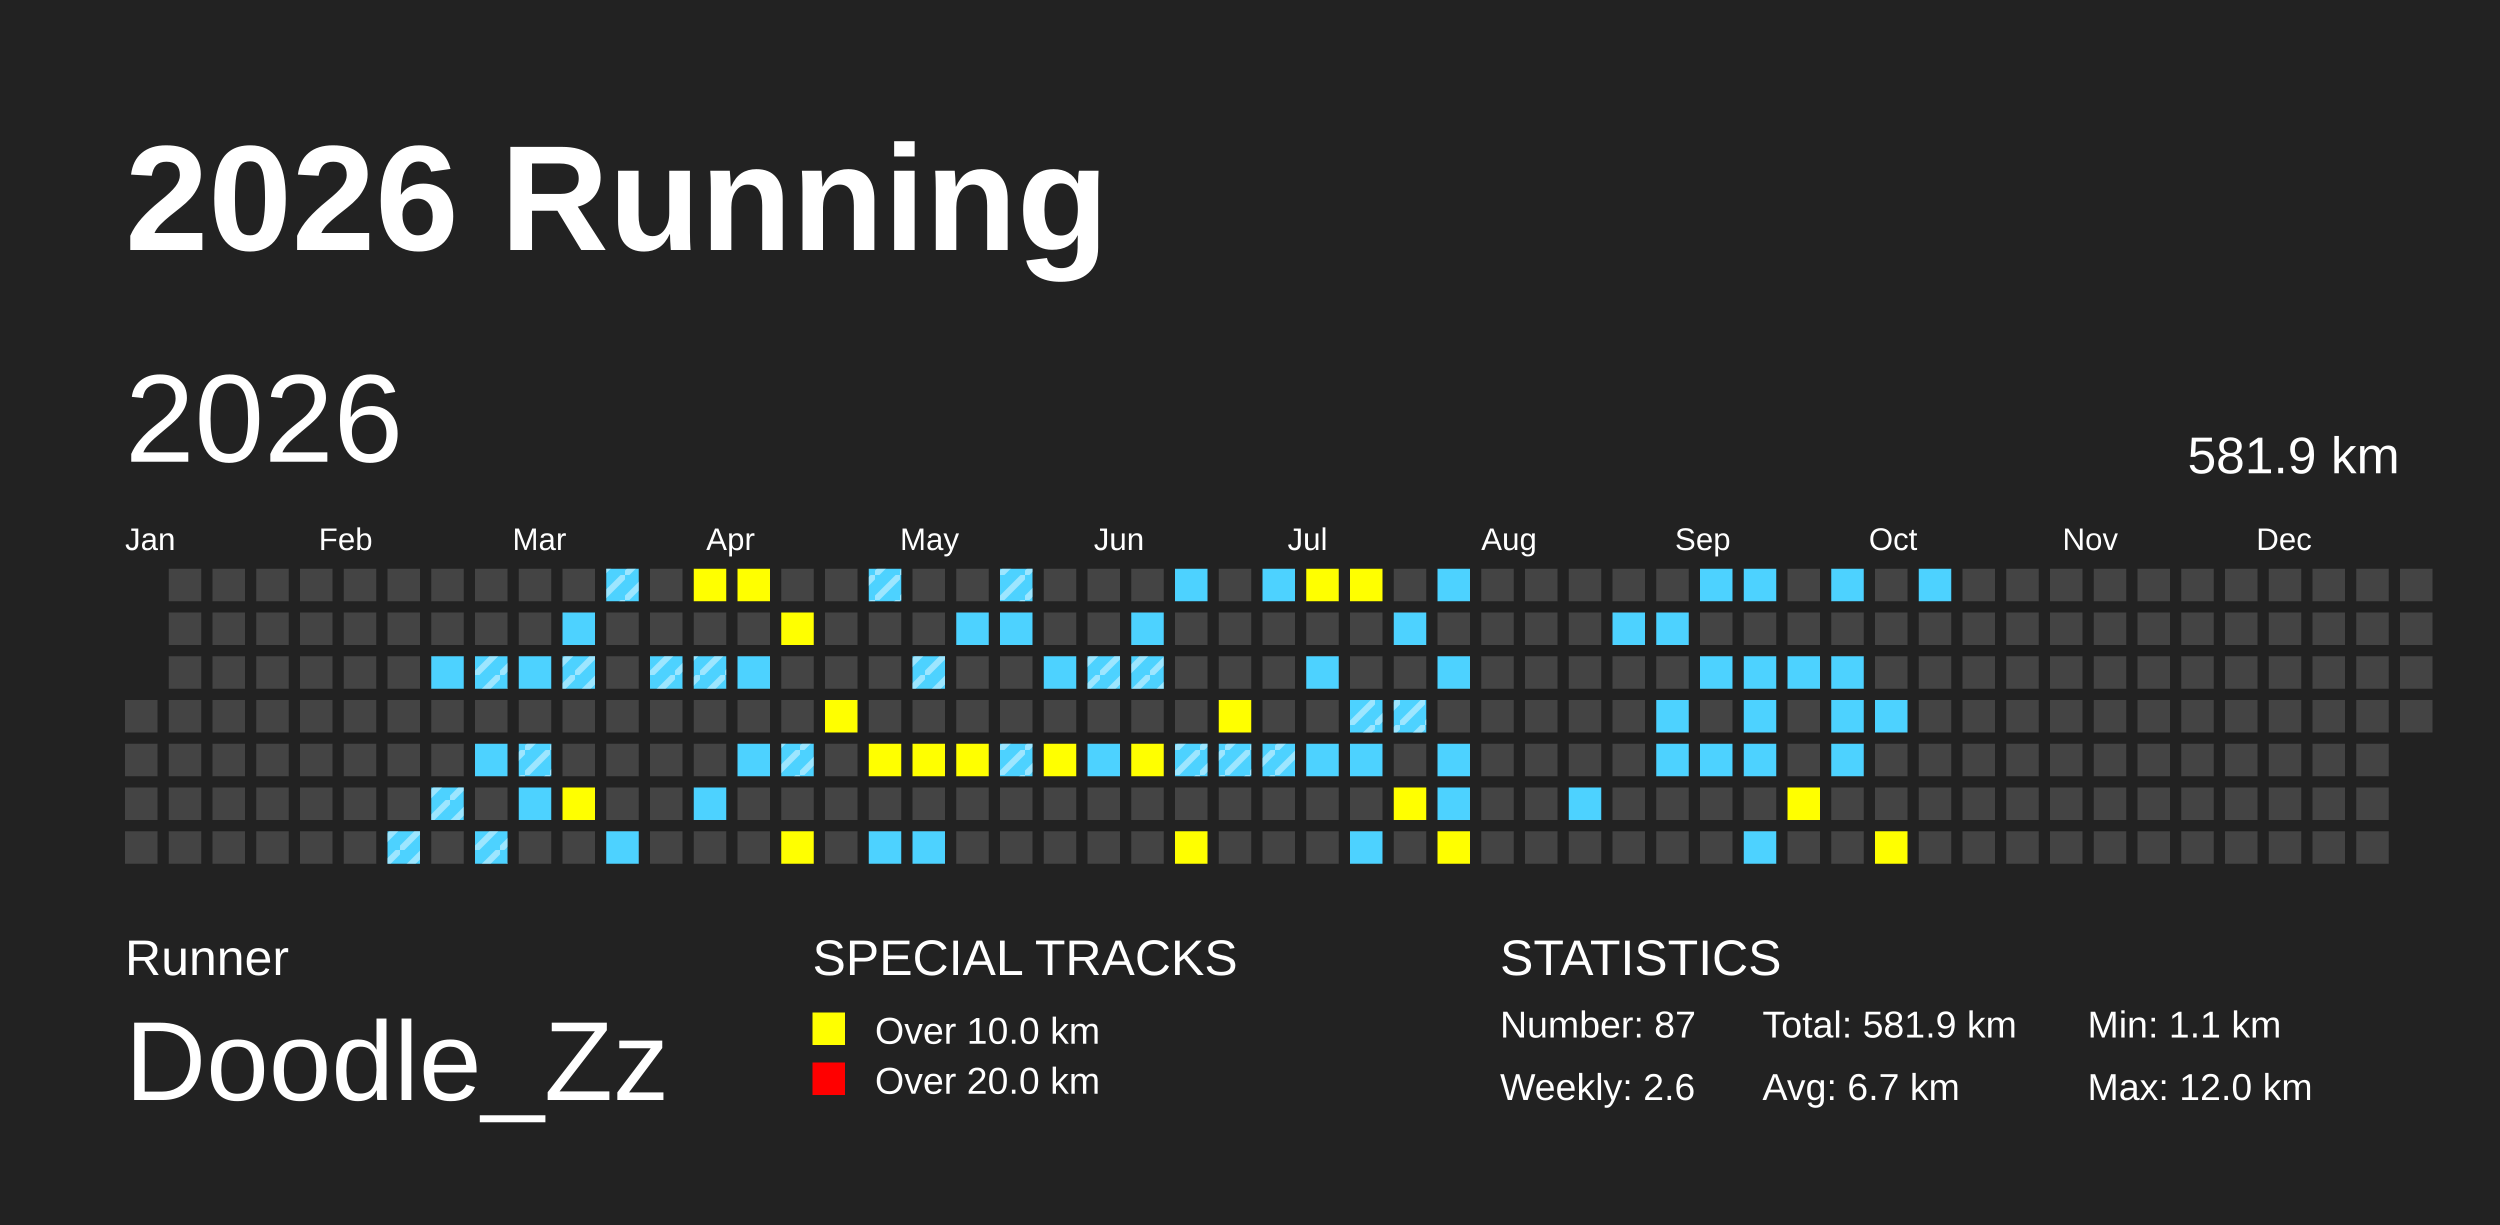
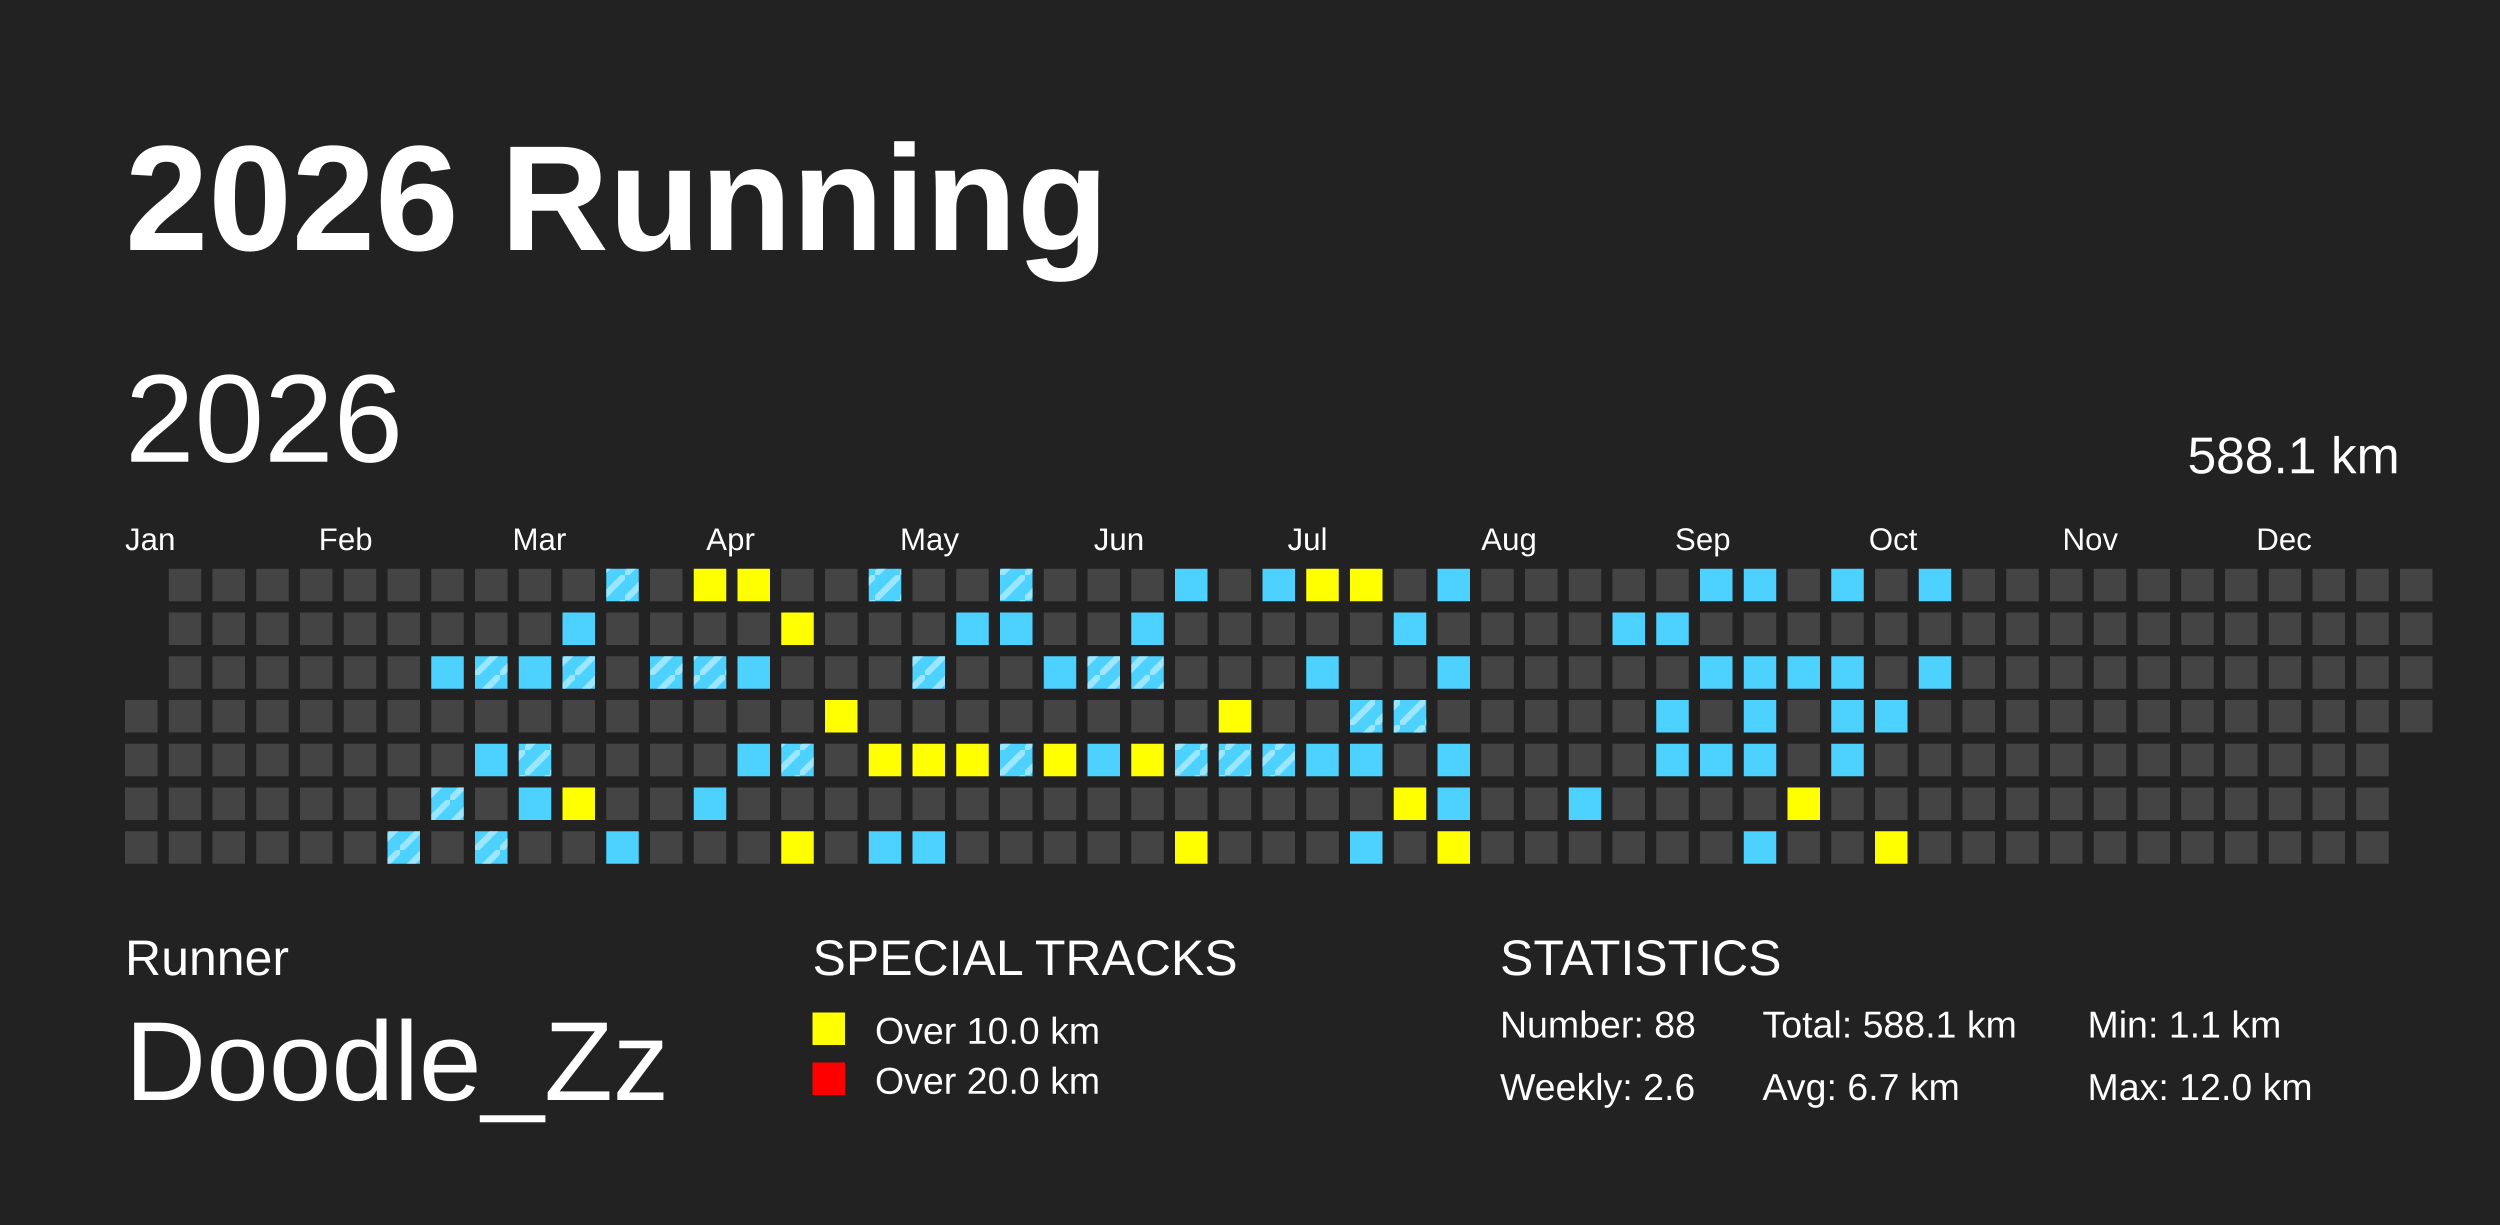
<svg xmlns="http://www.w3.org/2000/svg" baseProfile="full" height="98mm" version="1.1" viewBox="0,0,200,98" width="200mm">
  <defs>
    <pattern height="2" id="indoor-stripe" patternUnits="userSpaceOnUse" width="2">
      <line stroke="white" stroke-opacity="0.45" stroke-width="0.5" x1="0" x2="2" y1="2" y2="0" />
    </pattern>
  </defs>
  <rect fill="#222222" height="98" width="200" x="0" y="0" />
  <text fill="#FFFFFF" style="font-size:12px; font-family:Arial; font-weight:bold;" x="10" y="20">2026 Running</text>
  <text fill="#FFFFFF" style="font-size:4px; font-family:Arial" x="10" y="78">Runner</text>
  <text fill="#FFFFFF" style="font-size:9px; font-family:Arial" x="10" y="88">Doodle_Zz</text>
  <text fill="#FFFFFF" style="font-size:4px; font-family:Arial" x="65" y="78">SPECIAL TRACKS</text>
  <rect fill="yellow" height="2.6" width="2.6" x="65" y="81" />
  <text fill="#FFFFFF" style="font-size:3px; font-family:Arial" x="70" y="83.5">Over 10.0 km</text>
  <rect fill="red" height="2.6" width="2.6" x="65" y="85" />
  <text fill="#FFFFFF" style="font-size:3px; font-family:Arial" x="70" y="87.5">Over 20.0 km</text>
  <text fill="#FFFFFF" style="font-size:4px; font-family:Arial" x="120" y="78">STATISTICS</text>
-   <text fill="#FFFFFF" style="font-size:3px; font-family:Arial" x="120" y="83">Number: 87</text>
+   <text fill="#FFFFFF" style="font-size:3px; font-family:Arial" x="120" y="83">Number: 88</text>
  <text fill="#FFFFFF" style="font-size:3px; font-family:Arial" x="120" y="88">Weekly: 2.6</text>
-   <text fill="#FFFFFF" style="font-size:3px; font-family:Arial" x="141" y="83">Total: 581.9 km</text>
+   <text fill="#FFFFFF" style="font-size:3px; font-family:Arial" x="141" y="83">Total: 588.1 km</text>
  <text fill="#FFFFFF" style="font-size:3px; font-family:Arial" x="141" y="88">Avg: 6.7 km</text>
  <text fill="#FFFFFF" style="font-size:3px; font-family:Arial" x="167" y="83">Min: 1.1 km</text>
  <text fill="#FFFFFF" style="font-size:3px; font-family:Arial" x="167" y="88">Max: 12.0 km</text>
  <text dominant-baseline="hanging" fill="#FFFFFF" style="font-size:10.0px; font-family:Arial;" x="10" y="30">2026</text>
-   <text dominant-baseline="hanging" fill="#FFFFFF" style="font-size:4.125px; font-family:Arial;" x="175" y="35">581.9 km</text>
+   <text dominant-baseline="hanging" fill="#FFFFFF" style="font-size:4.125px; font-family:Arial;" x="175" y="35">588.1 km</text>
  <text fill="#FFFFFF" style="font-size:2.5px; font-family:Arial" x="10.0" y="44">Jan</text>
  <text fill="#FFFFFF" style="font-size:2.5px; font-family:Arial" x="25.5" y="44">Feb</text>
  <text fill="#FFFFFF" style="font-size:2.5px; font-family:Arial" x="41.0" y="44">Mar</text>
  <text fill="#FFFFFF" style="font-size:2.5px; font-family:Arial" x="56.5" y="44">Apr</text>
  <text fill="#FFFFFF" style="font-size:2.5px; font-family:Arial" x="72.0" y="44">May</text>
  <text fill="#FFFFFF" style="font-size:2.5px; font-family:Arial" x="87.5" y="44">Jun</text>
  <text fill="#FFFFFF" style="font-size:2.5px; font-family:Arial" x="103.0" y="44">Jul</text>
  <text fill="#FFFFFF" style="font-size:2.5px; font-family:Arial" x="118.5" y="44">Aug</text>
  <text fill="#FFFFFF" style="font-size:2.5px; font-family:Arial" x="134.0" y="44">Sep</text>
  <text fill="#FFFFFF" style="font-size:2.5px; font-family:Arial" x="149.5" y="44">Oct</text>
  <text fill="#FFFFFF" style="font-size:2.5px; font-family:Arial" x="165.0" y="44">Nov</text>
  <text fill="#FFFFFF" style="font-size:2.5px; font-family:Arial" x="180.5" y="44">Dec</text>
  <rect fill="#444444" height="2.6" width="2.6" x="10.0" y="56.0" />
  <rect fill="#444444" height="2.6" width="2.6" x="10.0" y="59.5" />
  <rect fill="#444444" height="2.6" width="2.6" x="10.0" y="63.0" />
  <rect fill="#444444" height="2.6" width="2.6" x="10.0" y="66.5" />
  <rect fill="#444444" height="2.6" width="2.6" x="13.5" y="45.5" />
  <rect fill="#444444" height="2.6" width="2.6" x="13.5" y="49.0" />
  <rect fill="#444444" height="2.6" width="2.6" x="13.5" y="52.5" />
  <rect fill="#444444" height="2.6" width="2.6" x="13.5" y="56.0" />
  <rect fill="#444444" height="2.6" width="2.6" x="13.5" y="59.5" />
  <rect fill="#444444" height="2.6" width="2.6" x="13.5" y="63.0" />
  <rect fill="#444444" height="2.6" width="2.6" x="13.5" y="66.5" />
  <rect fill="#444444" height="2.6" width="2.6" x="17.0" y="45.5" />
  <rect fill="#444444" height="2.6" width="2.6" x="17.0" y="49.0" />
  <rect fill="#444444" height="2.6" width="2.6" x="17.0" y="52.5" />
  <rect fill="#444444" height="2.6" width="2.6" x="17.0" y="56.0" />
  <rect fill="#444444" height="2.6" width="2.6" x="17.0" y="59.5" />
  <rect fill="#444444" height="2.6" width="2.6" x="17.0" y="63.0" />
  <rect fill="#444444" height="2.6" width="2.6" x="17.0" y="66.5" />
  <rect fill="#444444" height="2.6" width="2.6" x="20.5" y="45.5" />
  <rect fill="#444444" height="2.6" width="2.6" x="20.5" y="49.0" />
  <rect fill="#444444" height="2.6" width="2.6" x="20.5" y="52.5" />
  <rect fill="#444444" height="2.6" width="2.6" x="20.5" y="56.0" />
  <rect fill="#444444" height="2.6" width="2.6" x="20.5" y="59.5" />
  <rect fill="#444444" height="2.6" width="2.6" x="20.5" y="63.0" />
  <rect fill="#444444" height="2.6" width="2.6" x="20.5" y="66.5" />
  <rect fill="#444444" height="2.6" width="2.6" x="24.0" y="45.5" />
  <rect fill="#444444" height="2.6" width="2.6" x="24.0" y="49.0" />
  <rect fill="#444444" height="2.6" width="2.6" x="24.0" y="52.5" />
  <rect fill="#444444" height="2.6" width="2.6" x="24.0" y="56.0" />
  <rect fill="#444444" height="2.6" width="2.6" x="24.0" y="59.5" />
  <rect fill="#444444" height="2.6" width="2.6" x="24.0" y="63.0" />
  <rect fill="#444444" height="2.6" width="2.6" x="24.0" y="66.5" />
  <rect fill="#444444" height="2.6" width="2.6" x="27.5" y="45.5" />
  <rect fill="#444444" height="2.6" width="2.6" x="27.5" y="49.0" />
  <rect fill="#444444" height="2.6" width="2.6" x="27.5" y="52.5" />
  <rect fill="#444444" height="2.6" width="2.6" x="27.5" y="56.0" />
  <rect fill="#444444" height="2.6" width="2.6" x="27.5" y="59.5" />
  <rect fill="#444444" height="2.6" width="2.6" x="27.5" y="63.0" />
  <rect fill="#444444" height="2.6" width="2.6" x="27.5" y="66.5" />
  <rect fill="#444444" height="2.6" width="2.6" x="31.0" y="45.5" />
  <rect fill="#444444" height="2.6" width="2.6" x="31.0" y="49.0" />
  <rect fill="#444444" height="2.6" width="2.6" x="31.0" y="52.5" />
  <rect fill="#444444" height="2.6" width="2.6" x="31.0" y="56.0" />
  <rect fill="#444444" height="2.6" width="2.6" x="31.0" y="59.5" />
  <rect fill="#444444" height="2.6" width="2.6" x="31.0" y="63.0" />
  <rect fill="#4DD2FF" height="2.6" width="2.6" x="31.0" y="66.5" />
  <rect fill="url(#indoor-stripe)" height="2.6" style="pointer-events: none;" width="2.6" x="31.0" y="66.5" />
  <rect fill="#444444" height="2.6" width="2.6" x="34.5" y="45.5" />
  <rect fill="#444444" height="2.6" width="2.6" x="34.5" y="49.0" />
  <rect fill="#4DD2FF" height="2.6" width="2.6" x="34.5" y="52.5" />
  <rect fill="#444444" height="2.6" width="2.6" x="34.5" y="56.0" />
  <rect fill="#444444" height="2.6" width="2.6" x="34.5" y="59.5" />
  <rect fill="#4DD2FF" height="2.6" width="2.6" x="34.5" y="63.0" />
  <rect fill="url(#indoor-stripe)" height="2.6" style="pointer-events: none;" width="2.6" x="34.5" y="63.0" />
  <rect fill="#444444" height="2.6" width="2.6" x="34.5" y="66.5" />
  <rect fill="#444444" height="2.6" width="2.6" x="38.0" y="45.5" />
  <rect fill="#444444" height="2.6" width="2.6" x="38.0" y="49.0" />
  <rect fill="#4DD2FF" height="2.6" width="2.6" x="38.0" y="52.5" />
  <rect fill="url(#indoor-stripe)" height="2.6" style="pointer-events: none;" width="2.6" x="38.0" y="52.5" />
  <rect fill="#444444" height="2.6" width="2.6" x="38.0" y="56.0" />
  <rect fill="#4DD2FF" height="2.6" width="2.6" x="38.0" y="59.5" />
  <rect fill="#444444" height="2.6" width="2.6" x="38.0" y="63.0" />
  <rect fill="#4DD2FF" height="2.6" width="2.6" x="38.0" y="66.5" />
  <rect fill="url(#indoor-stripe)" height="2.6" style="pointer-events: none;" width="2.6" x="38.0" y="66.5" />
  <rect fill="#444444" height="2.6" width="2.6" x="41.5" y="45.5" />
  <rect fill="#444444" height="2.6" width="2.6" x="41.5" y="49.0" />
  <rect fill="#4DD2FF" height="2.6" width="2.6" x="41.5" y="52.5" />
  <rect fill="#444444" height="2.6" width="2.6" x="41.5" y="56.0" />
  <rect fill="#4DD2FF" height="2.6" width="2.6" x="41.5" y="59.5" />
  <rect fill="url(#indoor-stripe)" height="2.6" style="pointer-events: none;" width="2.6" x="41.5" y="59.5" />
  <rect fill="#4DD2FF" height="2.6" width="2.6" x="41.5" y="63.0" />
  <rect fill="#444444" height="2.6" width="2.6" x="41.5" y="66.5" />
  <rect fill="#444444" height="2.6" width="2.6" x="45.0" y="45.5" />
  <rect fill="#4DD2FF" height="2.6" width="2.6" x="45.0" y="49.0" />
  <rect fill="#4DD2FF" height="2.6" width="2.6" x="45.0" y="52.5" />
  <rect fill="url(#indoor-stripe)" height="2.6" style="pointer-events: none;" width="2.6" x="45.0" y="52.5" />
  <rect fill="#444444" height="2.6" width="2.6" x="45.0" y="56.0" />
  <rect fill="#444444" height="2.6" width="2.6" x="45.0" y="59.5" />
  <rect fill="yellow" height="2.6" width="2.6" x="45.0" y="63.0" />
  <rect fill="#444444" height="2.6" width="2.6" x="45.0" y="66.5" />
  <rect fill="#4DD2FF" height="2.6" width="2.6" x="48.5" y="45.5" />
  <rect fill="url(#indoor-stripe)" height="2.6" style="pointer-events: none;" width="2.6" x="48.5" y="45.5" />
  <rect fill="#444444" height="2.6" width="2.6" x="48.5" y="49.0" />
  <rect fill="#444444" height="2.6" width="2.6" x="48.5" y="52.5" />
  <rect fill="#444444" height="2.6" width="2.6" x="48.5" y="56.0" />
  <rect fill="#444444" height="2.6" width="2.6" x="48.5" y="59.5" />
  <rect fill="#444444" height="2.6" width="2.6" x="48.5" y="63.0" />
  <rect fill="#4DD2FF" height="2.6" width="2.6" x="48.5" y="66.5" />
  <rect fill="#444444" height="2.6" width="2.6" x="52.0" y="45.5" />
  <rect fill="#444444" height="2.6" width="2.6" x="52.0" y="49.0" />
  <rect fill="#4DD2FF" height="2.6" width="2.6" x="52.0" y="52.5" />
  <rect fill="url(#indoor-stripe)" height="2.6" style="pointer-events: none;" width="2.6" x="52.0" y="52.5" />
  <rect fill="#444444" height="2.6" width="2.6" x="52.0" y="56.0" />
  <rect fill="#444444" height="2.6" width="2.6" x="52.0" y="59.5" />
  <rect fill="#444444" height="2.6" width="2.6" x="52.0" y="63.0" />
  <rect fill="#444444" height="2.6" width="2.6" x="52.0" y="66.5" />
  <rect fill="yellow" height="2.6" width="2.6" x="55.5" y="45.5" />
  <rect fill="#444444" height="2.6" width="2.6" x="55.5" y="49.0" />
  <rect fill="#4DD2FF" height="2.6" width="2.6" x="55.5" y="52.5" />
  <rect fill="url(#indoor-stripe)" height="2.6" style="pointer-events: none;" width="2.6" x="55.5" y="52.5" />
  <rect fill="#444444" height="2.6" width="2.6" x="55.5" y="56.0" />
  <rect fill="#444444" height="2.6" width="2.6" x="55.5" y="59.5" />
  <rect fill="#4DD2FF" height="2.6" width="2.6" x="55.5" y="63.0" />
  <rect fill="#444444" height="2.6" width="2.6" x="55.5" y="66.5" />
  <rect fill="yellow" height="2.6" width="2.6" x="59.0" y="45.5" />
  <rect fill="#444444" height="2.6" width="2.6" x="59.0" y="49.0" />
  <rect fill="#4DD2FF" height="2.6" width="2.6" x="59.0" y="52.5" />
  <rect fill="#444444" height="2.6" width="2.6" x="59.0" y="56.0" />
  <rect fill="#4DD2FF" height="2.6" width="2.6" x="59.0" y="59.5" />
  <rect fill="#444444" height="2.6" width="2.6" x="59.0" y="63.0" />
  <rect fill="#444444" height="2.6" width="2.6" x="59.0" y="66.5" />
  <rect fill="#444444" height="2.6" width="2.6" x="62.5" y="45.5" />
  <rect fill="yellow" height="2.6" width="2.6" x="62.5" y="49.0" />
  <rect fill="#444444" height="2.6" width="2.6" x="62.5" y="52.5" />
  <rect fill="#444444" height="2.6" width="2.6" x="62.5" y="56.0" />
  <rect fill="#4DD2FF" height="2.6" width="2.6" x="62.5" y="59.5" />
  <rect fill="url(#indoor-stripe)" height="2.6" style="pointer-events: none;" width="2.6" x="62.5" y="59.5" />
  <rect fill="#444444" height="2.6" width="2.6" x="62.5" y="63.0" />
  <rect fill="yellow" height="2.6" width="2.6" x="62.5" y="66.5" />
  <rect fill="#444444" height="2.6" width="2.6" x="66.0" y="45.5" />
  <rect fill="#444444" height="2.6" width="2.6" x="66.0" y="49.0" />
  <rect fill="#444444" height="2.6" width="2.6" x="66.0" y="52.5" />
  <rect fill="yellow" height="2.6" width="2.6" x="66.0" y="56.0" />
  <rect fill="#444444" height="2.6" width="2.6" x="66.0" y="59.5" />
  <rect fill="#444444" height="2.6" width="2.6" x="66.0" y="63.0" />
  <rect fill="#444444" height="2.6" width="2.6" x="66.0" y="66.5" />
  <rect fill="#4DD2FF" height="2.6" width="2.6" x="69.5" y="45.5" />
  <rect fill="url(#indoor-stripe)" height="2.6" style="pointer-events: none;" width="2.6" x="69.5" y="45.5" />
  <rect fill="#444444" height="2.6" width="2.6" x="69.5" y="49.0" />
  <rect fill="#444444" height="2.6" width="2.6" x="69.5" y="52.5" />
  <rect fill="#444444" height="2.6" width="2.6" x="69.5" y="56.0" />
  <rect fill="yellow" height="2.6" width="2.6" x="69.5" y="59.5" />
  <rect fill="#444444" height="2.6" width="2.6" x="69.5" y="63.0" />
  <rect fill="#4DD2FF" height="2.6" width="2.6" x="69.5" y="66.5" />
  <rect fill="#444444" height="2.6" width="2.6" x="73.0" y="45.5" />
  <rect fill="#444444" height="2.6" width="2.6" x="73.0" y="49.0" />
  <rect fill="#4DD2FF" height="2.6" width="2.6" x="73.0" y="52.5" />
  <rect fill="url(#indoor-stripe)" height="2.6" style="pointer-events: none;" width="2.6" x="73.0" y="52.5" />
  <rect fill="#444444" height="2.6" width="2.6" x="73.0" y="56.0" />
  <rect fill="yellow" height="2.6" width="2.6" x="73.0" y="59.5" />
  <rect fill="#444444" height="2.6" width="2.6" x="73.0" y="63.0" />
  <rect fill="#4DD2FF" height="2.6" width="2.6" x="73.0" y="66.5" />
  <rect fill="#444444" height="2.6" width="2.6" x="76.5" y="45.5" />
  <rect fill="#4DD2FF" height="2.6" width="2.6" x="76.5" y="49.0" />
  <rect fill="#444444" height="2.6" width="2.6" x="76.5" y="52.5" />
  <rect fill="#444444" height="2.6" width="2.6" x="76.5" y="56.0" />
  <rect fill="yellow" height="2.6" width="2.6" x="76.5" y="59.5" />
  <rect fill="#444444" height="2.6" width="2.6" x="76.5" y="63.0" />
  <rect fill="#444444" height="2.6" width="2.6" x="76.5" y="66.5" />
  <rect fill="#4DD2FF" height="2.6" width="2.6" x="80.0" y="45.5" />
  <rect fill="url(#indoor-stripe)" height="2.6" style="pointer-events: none;" width="2.6" x="80.0" y="45.5" />
  <rect fill="#4DD2FF" height="2.6" width="2.6" x="80.0" y="49.0" />
  <rect fill="#444444" height="2.6" width="2.6" x="80.0" y="52.5" />
  <rect fill="#444444" height="2.6" width="2.6" x="80.0" y="56.0" />
  <rect fill="#4DD2FF" height="2.6" width="2.6" x="80.0" y="59.5" />
  <rect fill="url(#indoor-stripe)" height="2.6" style="pointer-events: none;" width="2.6" x="80.0" y="59.5" />
  <rect fill="#444444" height="2.6" width="2.6" x="80.0" y="63.0" />
  <rect fill="#444444" height="2.6" width="2.6" x="80.0" y="66.5" />
  <rect fill="#444444" height="2.6" width="2.6" x="83.5" y="45.5" />
  <rect fill="#444444" height="2.6" width="2.6" x="83.5" y="49.0" />
  <rect fill="#4DD2FF" height="2.6" width="2.6" x="83.5" y="52.5" />
  <rect fill="#444444" height="2.6" width="2.6" x="83.5" y="56.0" />
  <rect fill="yellow" height="2.6" width="2.6" x="83.5" y="59.5" />
  <rect fill="#444444" height="2.6" width="2.6" x="83.5" y="63.0" />
  <rect fill="#444444" height="2.6" width="2.6" x="83.5" y="66.5" />
  <rect fill="#444444" height="2.6" width="2.6" x="87.0" y="45.5" />
  <rect fill="#444444" height="2.6" width="2.6" x="87.0" y="49.0" />
  <rect fill="#4DD2FF" height="2.6" width="2.6" x="87.0" y="52.5" />
  <rect fill="url(#indoor-stripe)" height="2.6" style="pointer-events: none;" width="2.6" x="87.0" y="52.5" />
  <rect fill="#444444" height="2.6" width="2.6" x="87.0" y="56.0" />
  <rect fill="#4DD2FF" height="2.6" width="2.6" x="87.0" y="59.5" />
  <rect fill="#444444" height="2.6" width="2.6" x="87.0" y="63.0" />
  <rect fill="#444444" height="2.6" width="2.6" x="87.0" y="66.5" />
  <rect fill="#444444" height="2.6" width="2.6" x="90.5" y="45.5" />
  <rect fill="#4DD2FF" height="2.6" width="2.6" x="90.5" y="49.0" />
  <rect fill="#4DD2FF" height="2.6" width="2.6" x="90.5" y="52.5" />
  <rect fill="url(#indoor-stripe)" height="2.6" style="pointer-events: none;" width="2.6" x="90.5" y="52.5" />
  <rect fill="#444444" height="2.6" width="2.6" x="90.5" y="56.0" />
  <rect fill="yellow" height="2.6" width="2.6" x="90.5" y="59.5" />
  <rect fill="#444444" height="2.6" width="2.6" x="90.5" y="63.0" />
  <rect fill="#444444" height="2.6" width="2.6" x="90.5" y="66.5" />
  <rect fill="#4DD2FF" height="2.6" width="2.6" x="94.0" y="45.5" />
  <rect fill="#444444" height="2.6" width="2.6" x="94.0" y="49.0" />
  <rect fill="#444444" height="2.6" width="2.6" x="94.0" y="52.5" />
  <rect fill="#444444" height="2.6" width="2.6" x="94.0" y="56.0" />
  <rect fill="#4DD2FF" height="2.6" width="2.6" x="94.0" y="59.5" />
  <rect fill="url(#indoor-stripe)" height="2.6" style="pointer-events: none;" width="2.6" x="94.0" y="59.5" />
  <rect fill="#444444" height="2.6" width="2.6" x="94.0" y="63.0" />
  <rect fill="yellow" height="2.6" width="2.6" x="94.0" y="66.5" />
  <rect fill="#444444" height="2.6" width="2.6" x="97.5" y="45.5" />
  <rect fill="#444444" height="2.6" width="2.6" x="97.5" y="49.0" />
  <rect fill="#444444" height="2.6" width="2.6" x="97.5" y="52.5" />
  <rect fill="yellow" height="2.6" width="2.6" x="97.5" y="56.0" />
  <rect fill="#4DD2FF" height="2.6" width="2.6" x="97.5" y="59.5" />
  <rect fill="url(#indoor-stripe)" height="2.6" style="pointer-events: none;" width="2.6" x="97.5" y="59.5" />
  <rect fill="#444444" height="2.6" width="2.6" x="97.5" y="63.0" />
  <rect fill="#444444" height="2.6" width="2.6" x="97.5" y="66.5" />
  <rect fill="#4DD2FF" height="2.6" width="2.6" x="101.0" y="45.5" />
  <rect fill="#444444" height="2.6" width="2.6" x="101.0" y="49.0" />
  <rect fill="#444444" height="2.6" width="2.6" x="101.0" y="52.5" />
  <rect fill="#444444" height="2.6" width="2.6" x="101.0" y="56.0" />
  <rect fill="#4DD2FF" height="2.6" width="2.6" x="101.0" y="59.5" />
  <rect fill="url(#indoor-stripe)" height="2.6" style="pointer-events: none;" width="2.6" x="101.0" y="59.5" />
  <rect fill="#444444" height="2.6" width="2.6" x="101.0" y="63.0" />
  <rect fill="#444444" height="2.6" width="2.6" x="101.0" y="66.5" />
  <rect fill="yellow" height="2.6" width="2.6" x="104.5" y="45.5" />
  <rect fill="#444444" height="2.6" width="2.6" x="104.5" y="49.0" />
  <rect fill="#4DD2FF" height="2.6" width="2.6" x="104.5" y="52.5" />
  <rect fill="#444444" height="2.6" width="2.6" x="104.5" y="56.0" />
  <rect fill="#4DD2FF" height="2.6" width="2.6" x="104.5" y="59.5" />
  <rect fill="#444444" height="2.6" width="2.6" x="104.5" y="63.0" />
  <rect fill="#444444" height="2.6" width="2.6" x="104.5" y="66.5" />
  <rect fill="yellow" height="2.6" width="2.6" x="108.0" y="45.5" />
  <rect fill="#444444" height="2.6" width="2.6" x="108.0" y="49.0" />
  <rect fill="#444444" height="2.6" width="2.6" x="108.0" y="52.5" />
  <rect fill="#4DD2FF" height="2.6" width="2.6" x="108.0" y="56.0" />
  <rect fill="url(#indoor-stripe)" height="2.6" style="pointer-events: none;" width="2.6" x="108.0" y="56.0" />
  <rect fill="#4DD2FF" height="2.6" width="2.6" x="108.0" y="59.5" />
  <rect fill="#444444" height="2.6" width="2.6" x="108.0" y="63.0" />
  <rect fill="#4DD2FF" height="2.6" width="2.6" x="108.0" y="66.5" />
  <rect fill="#444444" height="2.6" width="2.6" x="111.5" y="45.5" />
  <rect fill="#4DD2FF" height="2.6" width="2.6" x="111.5" y="49.0" />
  <rect fill="#444444" height="2.6" width="2.6" x="111.5" y="52.5" />
  <rect fill="#4DD2FF" height="2.6" width="2.6" x="111.5" y="56.0" />
  <rect fill="url(#indoor-stripe)" height="2.6" style="pointer-events: none;" width="2.6" x="111.5" y="56.0" />
  <rect fill="#444444" height="2.6" width="2.6" x="111.5" y="59.5" />
  <rect fill="yellow" height="2.6" width="2.6" x="111.5" y="63.0" />
  <rect fill="#444444" height="2.6" width="2.6" x="111.5" y="66.5" />
  <rect fill="#4DD2FF" height="2.6" width="2.6" x="115.0" y="45.5" />
  <rect fill="#444444" height="2.6" width="2.6" x="115.0" y="49.0" />
  <rect fill="#4DD2FF" height="2.6" width="2.6" x="115.0" y="52.5" />
  <rect fill="#444444" height="2.6" width="2.6" x="115.0" y="56.0" />
  <rect fill="#4DD2FF" height="2.6" width="2.6" x="115.0" y="59.5" />
  <rect fill="#4DD2FF" height="2.6" width="2.6" x="115.0" y="63.0" />
  <rect fill="yellow" height="2.6" width="2.6" x="115.0" y="66.5" />
  <rect fill="#444444" height="2.6" width="2.6" x="118.5" y="45.5" />
  <rect fill="#444444" height="2.6" width="2.6" x="118.5" y="49.0" />
  <rect fill="#444444" height="2.6" width="2.6" x="118.5" y="52.5" />
  <rect fill="#444444" height="2.6" width="2.6" x="118.5" y="56.0" />
  <rect fill="#444444" height="2.6" width="2.6" x="118.5" y="59.5" />
  <rect fill="#444444" height="2.6" width="2.6" x="118.5" y="63.0" />
  <rect fill="#444444" height="2.6" width="2.6" x="118.5" y="66.5" />
  <rect fill="#444444" height="2.6" width="2.6" x="122.0" y="45.5" />
  <rect fill="#444444" height="2.6" width="2.6" x="122.0" y="49.0" />
  <rect fill="#444444" height="2.6" width="2.6" x="122.0" y="52.5" />
  <rect fill="#444444" height="2.6" width="2.6" x="122.0" y="56.0" />
  <rect fill="#444444" height="2.6" width="2.6" x="122.0" y="59.5" />
  <rect fill="#444444" height="2.6" width="2.6" x="122.0" y="63.0" />
  <rect fill="#444444" height="2.6" width="2.6" x="122.0" y="66.5" />
  <rect fill="#444444" height="2.6" width="2.6" x="125.5" y="45.5" />
  <rect fill="#444444" height="2.6" width="2.6" x="125.5" y="49.0" />
  <rect fill="#444444" height="2.6" width="2.6" x="125.5" y="52.5" />
  <rect fill="#444444" height="2.6" width="2.6" x="125.5" y="56.0" />
  <rect fill="#444444" height="2.6" width="2.6" x="125.5" y="59.5" />
  <rect fill="#4DD2FF" height="2.6" width="2.6" x="125.5" y="63.0" />
  <rect fill="#444444" height="2.6" width="2.6" x="125.5" y="66.5" />
  <rect fill="#444444" height="2.6" width="2.6" x="129.0" y="45.5" />
  <rect fill="#4DD2FF" height="2.6" width="2.6" x="129.0" y="49.0" />
  <rect fill="#444444" height="2.6" width="2.6" x="129.0" y="52.5" />
  <rect fill="#444444" height="2.6" width="2.6" x="129.0" y="56.0" />
  <rect fill="#444444" height="2.6" width="2.6" x="129.0" y="59.5" />
  <rect fill="#444444" height="2.6" width="2.6" x="129.0" y="63.0" />
  <rect fill="#444444" height="2.6" width="2.6" x="129.0" y="66.5" />
  <rect fill="#444444" height="2.6" width="2.6" x="132.5" y="45.5" />
  <rect fill="#4DD2FF" height="2.6" width="2.6" x="132.5" y="49.0" />
  <rect fill="#444444" height="2.6" width="2.6" x="132.5" y="52.5" />
  <rect fill="#4DD2FF" height="2.6" width="2.6" x="132.5" y="56.0" />
  <rect fill="#4DD2FF" height="2.6" width="2.6" x="132.5" y="59.5" />
  <rect fill="#444444" height="2.6" width="2.6" x="132.5" y="63.0" />
  <rect fill="#444444" height="2.6" width="2.6" x="132.5" y="66.5" />
  <rect fill="#4DD2FF" height="2.6" width="2.6" x="136.0" y="45.5" />
  <rect fill="#444444" height="2.6" width="2.6" x="136.0" y="49.0" />
  <rect fill="#4DD2FF" height="2.6" width="2.6" x="136.0" y="52.5" />
  <rect fill="#444444" height="2.6" width="2.6" x="136.0" y="56.0" />
  <rect fill="#4DD2FF" height="2.6" width="2.6" x="136.0" y="59.5" />
  <rect fill="#444444" height="2.6" width="2.6" x="136.0" y="63.0" />
  <rect fill="#444444" height="2.6" width="2.6" x="136.0" y="66.5" />
  <rect fill="#4DD2FF" height="2.6" width="2.6" x="139.5" y="45.5" />
  <rect fill="#444444" height="2.6" width="2.6" x="139.5" y="49.0" />
  <rect fill="#4DD2FF" height="2.6" width="2.6" x="139.5" y="52.5" />
  <rect fill="#4DD2FF" height="2.6" width="2.6" x="139.5" y="56.0" />
  <rect fill="#4DD2FF" height="2.6" width="2.6" x="139.5" y="59.5" />
  <rect fill="#444444" height="2.6" width="2.6" x="139.5" y="63.0" />
  <rect fill="#4DD2FF" height="2.6" width="2.6" x="139.5" y="66.5" />
  <rect fill="#444444" height="2.6" width="2.6" x="143.0" y="45.5" />
  <rect fill="#444444" height="2.6" width="2.6" x="143.0" y="49.0" />
  <rect fill="#4DD2FF" height="2.6" width="2.6" x="143.0" y="52.5" />
  <rect fill="#444444" height="2.6" width="2.6" x="143.0" y="56.0" />
  <rect fill="#444444" height="2.6" width="2.6" x="143.0" y="59.5" />
  <rect fill="yellow" height="2.6" width="2.6" x="143.0" y="63.0" />
  <rect fill="#444444" height="2.6" width="2.6" x="143.0" y="66.5" />
  <rect fill="#4DD2FF" height="2.6" width="2.6" x="146.5" y="45.5" />
  <rect fill="#444444" height="2.6" width="2.6" x="146.5" y="49.0" />
  <rect fill="#4DD2FF" height="2.6" width="2.6" x="146.5" y="52.5" />
  <rect fill="#4DD2FF" height="2.6" width="2.6" x="146.5" y="56.0" />
  <rect fill="#4DD2FF" height="2.6" width="2.6" x="146.5" y="59.5" />
  <rect fill="#444444" height="2.6" width="2.6" x="146.5" y="63.0" />
  <rect fill="#444444" height="2.6" width="2.6" x="146.5" y="66.5" />
  <rect fill="#444444" height="2.6" width="2.6" x="150.0" y="45.5" />
  <rect fill="#444444" height="2.6" width="2.6" x="150.0" y="49.0" />
  <rect fill="#444444" height="2.6" width="2.6" x="150.0" y="52.5" />
  <rect fill="#4DD2FF" height="2.6" width="2.6" x="150.0" y="56.0" />
  <rect fill="#444444" height="2.6" width="2.6" x="150.0" y="59.5" />
  <rect fill="#444444" height="2.6" width="2.6" x="150.0" y="63.0" />
  <rect fill="yellow" height="2.6" width="2.6" x="150.0" y="66.5" />
  <rect fill="#4DD2FF" height="2.6" width="2.6" x="153.5" y="45.5" />
  <rect fill="#444444" height="2.6" width="2.6" x="153.5" y="49.0" />
-   <rect fill="#444444" height="2.6" width="2.6" x="153.5" y="52.5" />
+   <rect fill="#4DD2FF" height="2.6" width="2.6" x="153.5" y="52.5" />
  <rect fill="#444444" height="2.6" width="2.6" x="153.5" y="56.0" />
  <rect fill="#444444" height="2.6" width="2.6" x="153.5" y="59.5" />
  <rect fill="#444444" height="2.6" width="2.6" x="153.5" y="63.0" />
  <rect fill="#444444" height="2.6" width="2.6" x="153.5" y="66.5" />
  <rect fill="#444444" height="2.6" width="2.6" x="157.0" y="45.5" />
  <rect fill="#444444" height="2.6" width="2.6" x="157.0" y="49.0" />
  <rect fill="#444444" height="2.6" width="2.6" x="157.0" y="52.5" />
  <rect fill="#444444" height="2.6" width="2.6" x="157.0" y="56.0" />
  <rect fill="#444444" height="2.6" width="2.6" x="157.0" y="59.5" />
  <rect fill="#444444" height="2.6" width="2.6" x="157.0" y="63.0" />
  <rect fill="#444444" height="2.6" width="2.6" x="157.0" y="66.5" />
  <rect fill="#444444" height="2.6" width="2.6" x="160.5" y="45.5" />
  <rect fill="#444444" height="2.6" width="2.6" x="160.5" y="49.0" />
  <rect fill="#444444" height="2.6" width="2.6" x="160.5" y="52.5" />
  <rect fill="#444444" height="2.6" width="2.6" x="160.5" y="56.0" />
  <rect fill="#444444" height="2.6" width="2.6" x="160.5" y="59.5" />
  <rect fill="#444444" height="2.6" width="2.6" x="160.5" y="63.0" />
  <rect fill="#444444" height="2.6" width="2.6" x="160.5" y="66.5" />
  <rect fill="#444444" height="2.6" width="2.6" x="164.0" y="45.5" />
  <rect fill="#444444" height="2.6" width="2.6" x="164.0" y="49.0" />
  <rect fill="#444444" height="2.6" width="2.6" x="164.0" y="52.5" />
  <rect fill="#444444" height="2.6" width="2.6" x="164.0" y="56.0" />
  <rect fill="#444444" height="2.6" width="2.6" x="164.0" y="59.5" />
  <rect fill="#444444" height="2.6" width="2.6" x="164.0" y="63.0" />
  <rect fill="#444444" height="2.6" width="2.6" x="164.0" y="66.5" />
  <rect fill="#444444" height="2.6" width="2.6" x="167.5" y="45.5" />
  <rect fill="#444444" height="2.6" width="2.6" x="167.5" y="49.0" />
  <rect fill="#444444" height="2.6" width="2.6" x="167.5" y="52.5" />
  <rect fill="#444444" height="2.6" width="2.6" x="167.5" y="56.0" />
  <rect fill="#444444" height="2.6" width="2.6" x="167.5" y="59.5" />
  <rect fill="#444444" height="2.6" width="2.6" x="167.5" y="63.0" />
  <rect fill="#444444" height="2.6" width="2.6" x="167.5" y="66.5" />
  <rect fill="#444444" height="2.6" width="2.6" x="171.0" y="45.5" />
  <rect fill="#444444" height="2.6" width="2.6" x="171.0" y="49.0" />
  <rect fill="#444444" height="2.6" width="2.6" x="171.0" y="52.5" />
  <rect fill="#444444" height="2.6" width="2.6" x="171.0" y="56.0" />
  <rect fill="#444444" height="2.6" width="2.6" x="171.0" y="59.5" />
  <rect fill="#444444" height="2.6" width="2.6" x="171.0" y="63.0" />
  <rect fill="#444444" height="2.6" width="2.6" x="171.0" y="66.5" />
  <rect fill="#444444" height="2.6" width="2.6" x="174.5" y="45.5" />
  <rect fill="#444444" height="2.6" width="2.6" x="174.5" y="49.0" />
  <rect fill="#444444" height="2.6" width="2.6" x="174.5" y="52.5" />
  <rect fill="#444444" height="2.6" width="2.6" x="174.5" y="56.0" />
  <rect fill="#444444" height="2.6" width="2.6" x="174.5" y="59.5" />
  <rect fill="#444444" height="2.6" width="2.6" x="174.5" y="63.0" />
  <rect fill="#444444" height="2.6" width="2.6" x="174.5" y="66.5" />
  <rect fill="#444444" height="2.6" width="2.6" x="178.0" y="45.5" />
  <rect fill="#444444" height="2.6" width="2.6" x="178.0" y="49.0" />
  <rect fill="#444444" height="2.6" width="2.6" x="178.0" y="52.5" />
  <rect fill="#444444" height="2.6" width="2.6" x="178.0" y="56.0" />
  <rect fill="#444444" height="2.6" width="2.6" x="178.0" y="59.5" />
  <rect fill="#444444" height="2.6" width="2.6" x="178.0" y="63.0" />
  <rect fill="#444444" height="2.6" width="2.6" x="178.0" y="66.5" />
  <rect fill="#444444" height="2.6" width="2.6" x="181.5" y="45.5" />
  <rect fill="#444444" height="2.6" width="2.6" x="181.5" y="49.0" />
  <rect fill="#444444" height="2.6" width="2.6" x="181.5" y="52.5" />
  <rect fill="#444444" height="2.6" width="2.6" x="181.5" y="56.0" />
  <rect fill="#444444" height="2.6" width="2.6" x="181.5" y="59.5" />
  <rect fill="#444444" height="2.6" width="2.6" x="181.5" y="63.0" />
  <rect fill="#444444" height="2.6" width="2.6" x="181.5" y="66.5" />
  <rect fill="#444444" height="2.6" width="2.6" x="185.0" y="45.5" />
  <rect fill="#444444" height="2.6" width="2.6" x="185.0" y="49.0" />
  <rect fill="#444444" height="2.6" width="2.6" x="185.0" y="52.5" />
  <rect fill="#444444" height="2.6" width="2.6" x="185.0" y="56.0" />
  <rect fill="#444444" height="2.6" width="2.6" x="185.0" y="59.5" />
  <rect fill="#444444" height="2.6" width="2.6" x="185.0" y="63.0" />
  <rect fill="#444444" height="2.6" width="2.6" x="185.0" y="66.5" />
  <rect fill="#444444" height="2.6" width="2.6" x="188.5" y="45.5" />
  <rect fill="#444444" height="2.6" width="2.6" x="188.5" y="49.0" />
  <rect fill="#444444" height="2.6" width="2.6" x="188.5" y="52.5" />
  <rect fill="#444444" height="2.6" width="2.6" x="188.5" y="56.0" />
  <rect fill="#444444" height="2.6" width="2.6" x="188.5" y="59.5" />
  <rect fill="#444444" height="2.6" width="2.6" x="188.5" y="63.0" />
  <rect fill="#444444" height="2.6" width="2.6" x="188.5" y="66.5" />
  <rect fill="#444444" height="2.6" width="2.6" x="192.0" y="45.5" />
  <rect fill="#444444" height="2.6" width="2.6" x="192.0" y="49.0" />
  <rect fill="#444444" height="2.6" width="2.6" x="192.0" y="52.5" />
  <rect fill="#444444" height="2.6" width="2.6" x="192.0" y="56.0" />
</svg>
